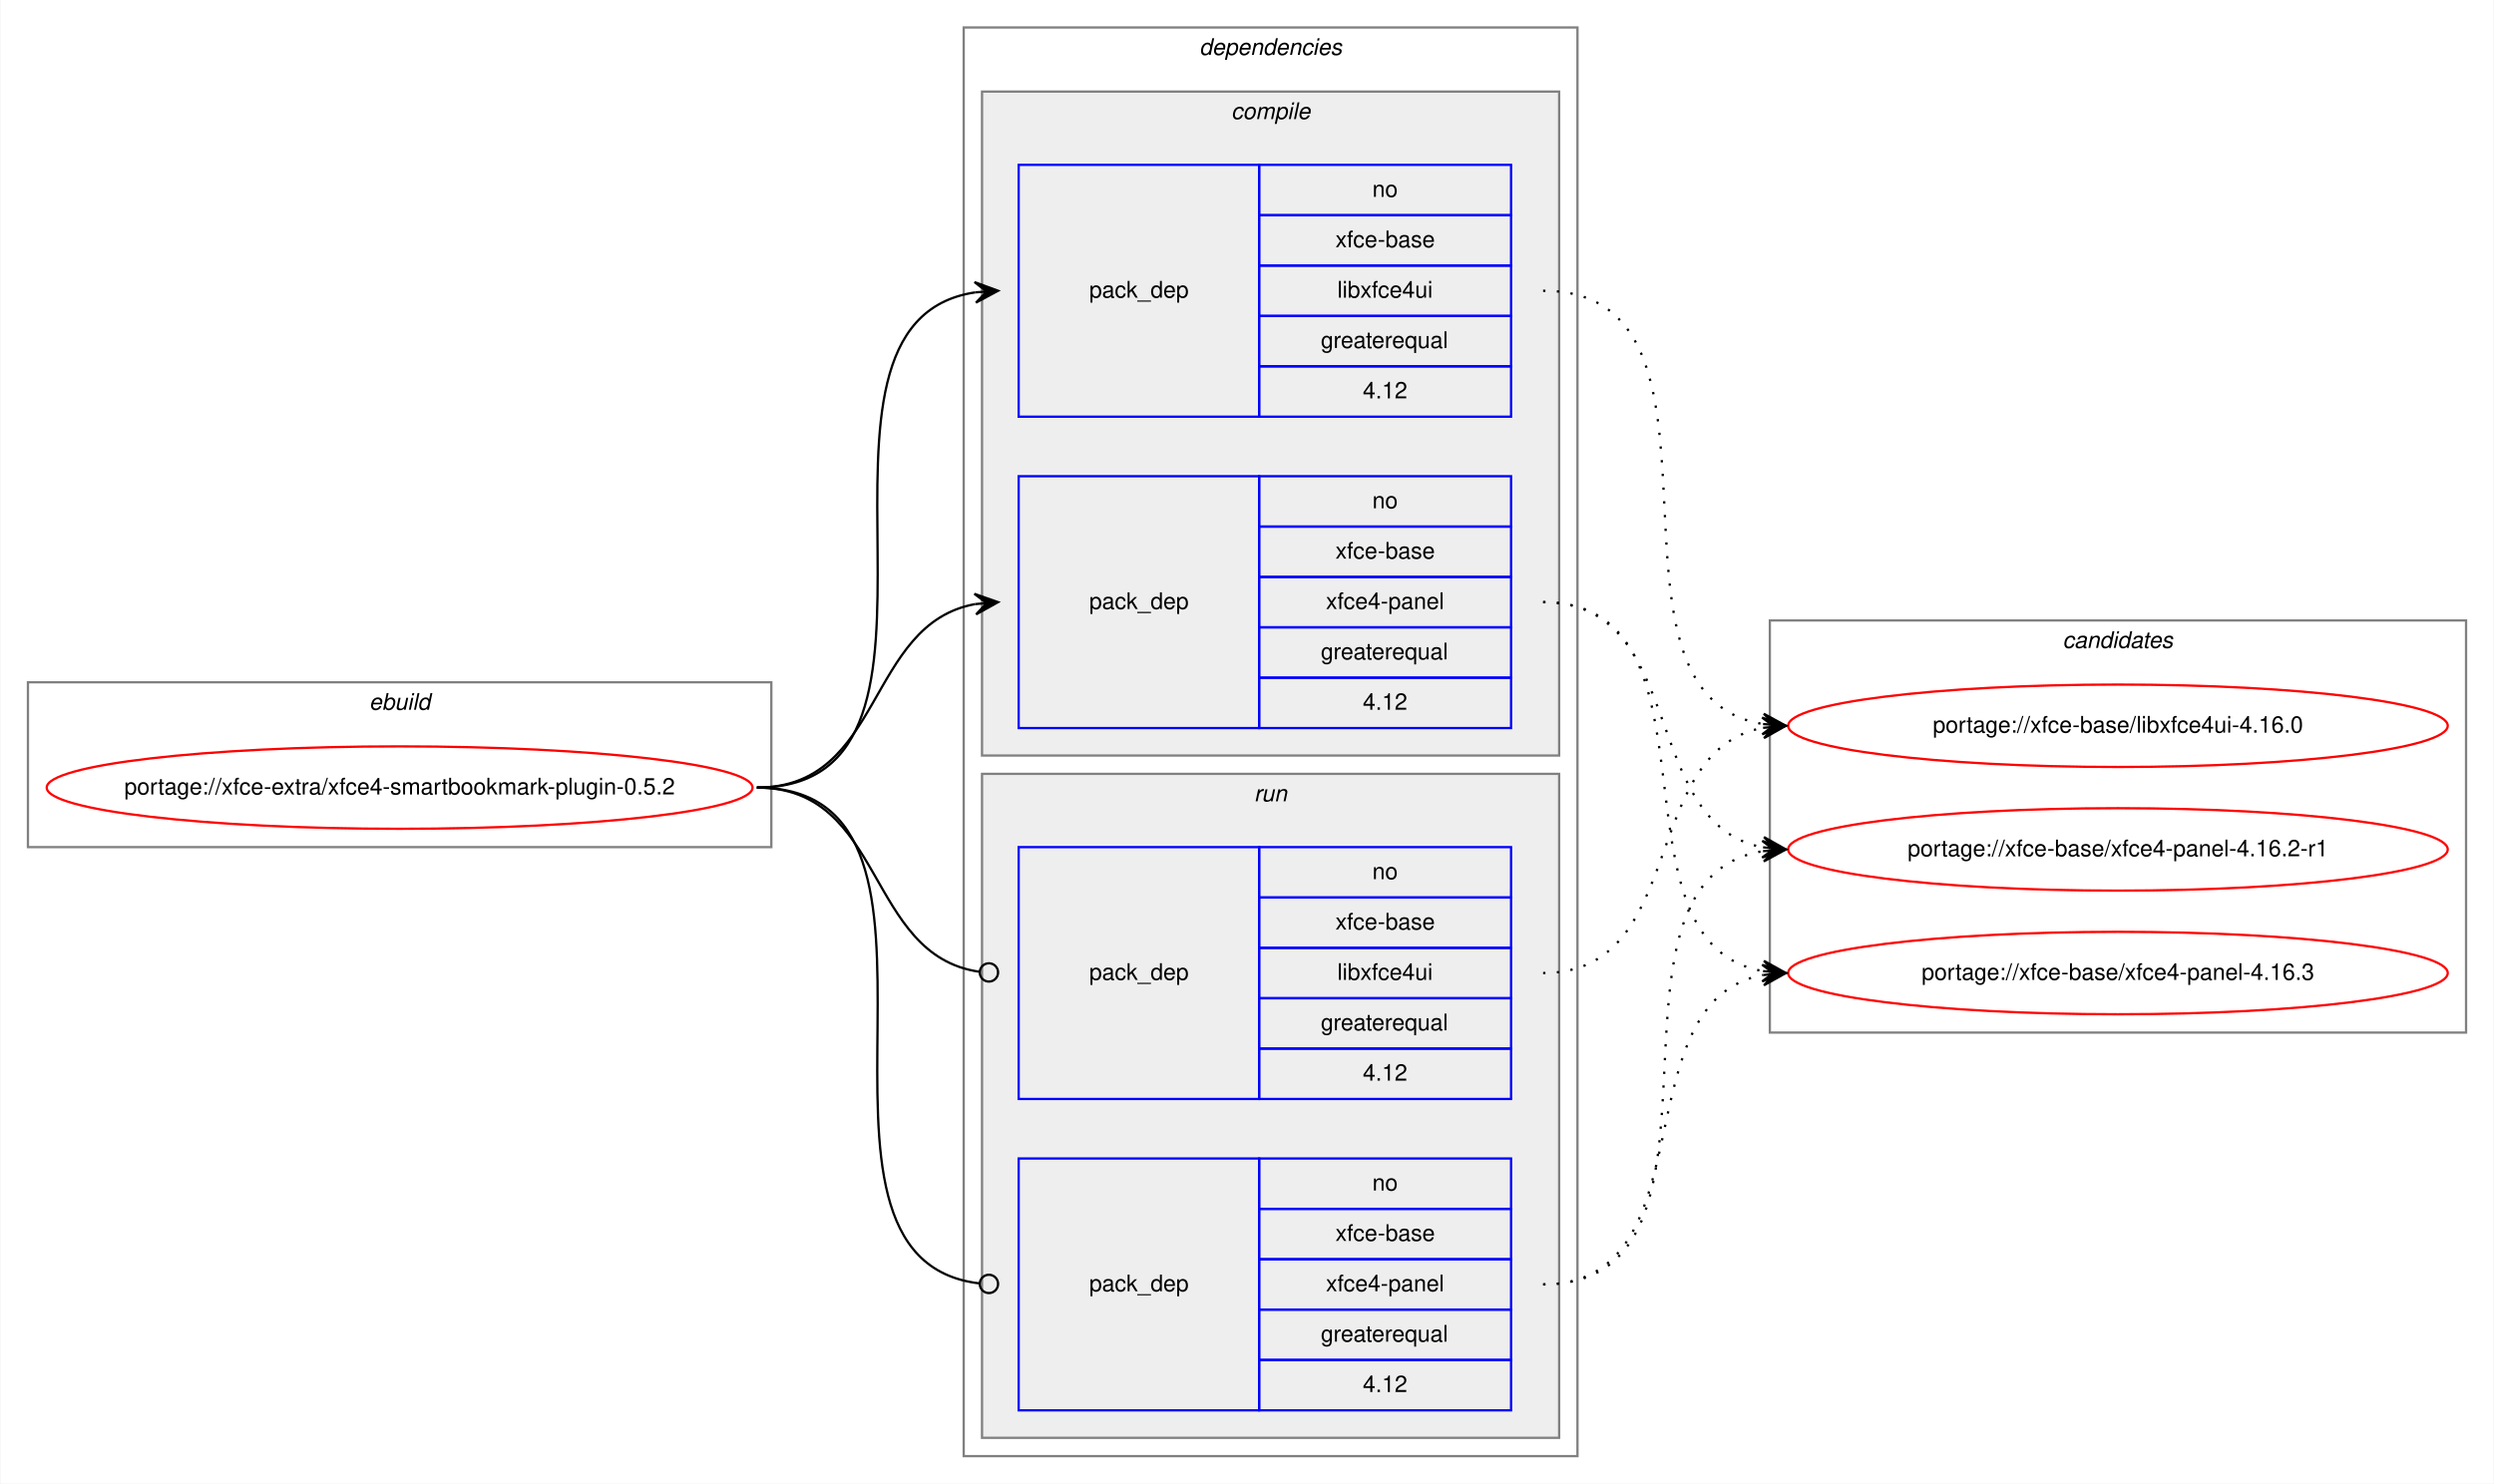
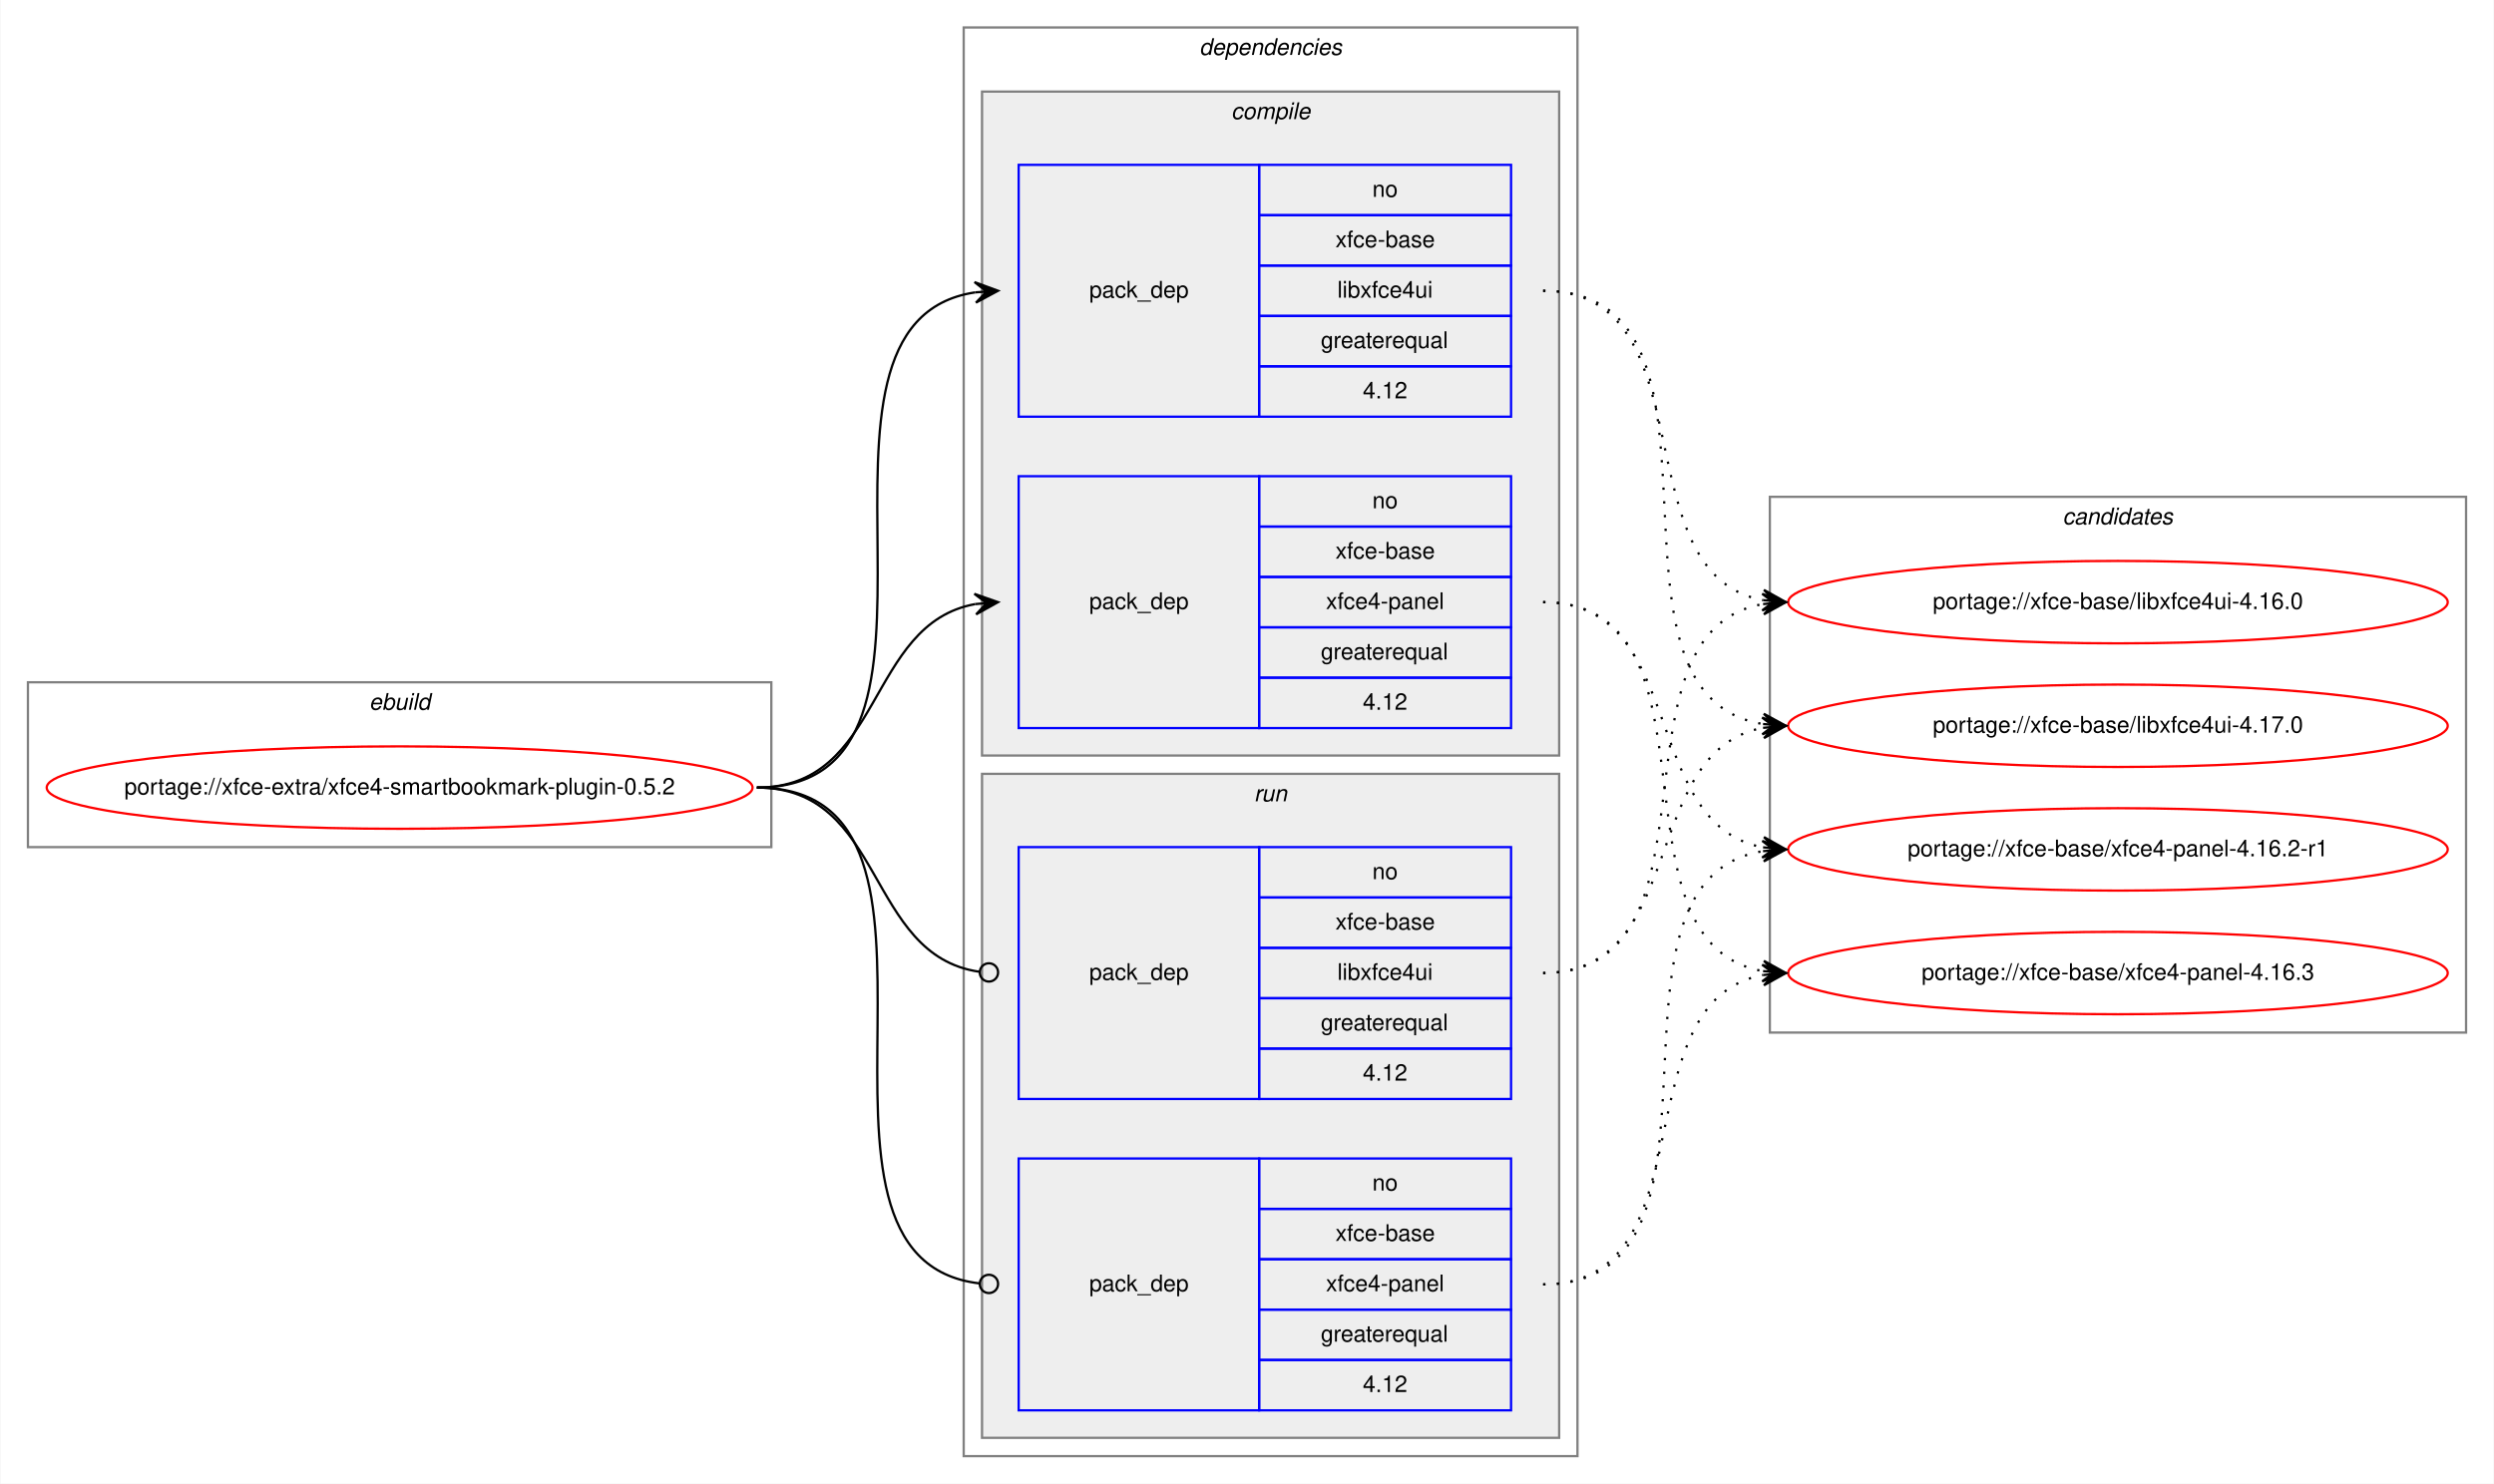
<svg xmlns="http://www.w3.org/2000/svg" xmlns:xlink="http://www.w3.org/1999/xlink" width="1089pt" height="648pt" viewBox="0.00 0.00 1088.60 648.00">
  <g id="graph0" class="graph" transform="scale(1 1) rotate(0) translate(4 644)">
    <polygon fill="white" stroke="transparent" points="-4,4 -4,-644 1084.6,-644 1084.6,4 -4,4" />
    <g id="clust1" class="cluster">
      <polygon fill="none" stroke="gray" points="8,-274 8,-346 332.6,-346 332.6,-274 8,-274" />
      <text text-anchor="start" x="156.96" y="-334" font-family="Helvetica,sans-Serif" font-style="italic" font-size="10.00">ebuild</text>
    </g>
    <g id="clust2" class="cluster">
      <polygon fill="none" stroke="gray" points="416.6,-8 416.6,-632 684.6,-632 684.6,-8 416.6,-8" />
      <text text-anchor="start" x="519.48" y="-620" font-family="Helvetica,sans-Serif" font-style="italic" font-size="10.00">dependencies</text>
    </g>
    <g id="clust3" class="cluster">
      <polygon fill="#eeeeee" stroke="gray" points="424.6,-314 424.6,-604 676.6,-604 676.6,-314 424.6,-314" />
      <text text-anchor="start" x="533.38" y="-592" font-family="Helvetica,sans-Serif" font-style="italic" font-size="10.00">compile</text>
    </g>
    <g id="clust7" class="cluster">
      <polygon fill="#eeeeee" stroke="gray" points="424.6,-16 424.6,-306 676.6,-306 676.6,-16 424.6,-16" />
      <text text-anchor="start" x="543.38" y="-294" font-family="Helvetica,sans-Serif" font-style="italic" font-size="10.00">run</text>
    </g>
    <g id="clust10" class="cluster">
-       <polygon fill="none" stroke="gray" points="768.6,-193 768.6,-373 1072.6,-373 1072.6,-193 768.6,-193" />
-       <text text-anchor="start" x="896.42" y="-361" font-family="Helvetica,sans-Serif" font-style="italic" font-size="10.00">candidates</text>
+       <polygon fill="none" stroke="gray" points="768.6,-193 768.6,-427 1072.6,-427 1072.6,-193 768.6,-193" />
+       <text text-anchor="start" x="896.42" y="-415" font-family="Helvetica,sans-Serif" font-style="italic" font-size="10.00">candidates</text>
    </g>
    <g id="node1" class="node">
      <g id="a_node1">
        <a xlink:href="../xfce-extra/xfce4-smartbookmark-plugin-0.5.2.svg" xlink:title="portage://xfce-extra/xfce4-smartbookmark-plugin-0.5.2">
          <ellipse fill="none" stroke="red" cx="170.3" cy="-300" rx="154.1" ry="18" />
          <text text-anchor="middle" x="170.3" y="-297" font-family="Helvetica,sans-Serif" font-size="10.00">portage://xfce-extra/xfce4-smartbookmark-plugin-0.5.2</text>
        </a>
      </g>
    </g>
    <g id="node2" class="node">
      <polygon fill="none" stroke="blue" points="440.6,-462 440.6,-572 545.6,-572 545.6,-462 440.6,-462" />
      <text text-anchor="start" x="471.42" y="-514" font-family="Helvetica,sans-Serif" font-size="10.00">pack_dep</text>
      <polygon fill="none" stroke="blue" points="545.6,-550 545.6,-572 655.6,-572 655.6,-550 545.6,-550" />
      <text text-anchor="start" x="595.04" y="-558" font-family="Helvetica,sans-Serif" font-size="10.00">no</text>
      <polygon fill="none" stroke="blue" points="545.6,-528 545.6,-550 655.6,-550 655.6,-528 545.6,-528" />
      <text text-anchor="start" x="578.93" y="-536" font-family="Helvetica,sans-Serif" font-size="10.00">xfce-base</text>
      <polygon fill="none" stroke="blue" points="545.6,-506 545.6,-528 655.6,-528 655.6,-506 545.6,-506" />
      <text text-anchor="start" x="579.76" y="-514" font-family="Helvetica,sans-Serif" font-size="10.00">libxfce4ui</text>
      <polygon fill="none" stroke="blue" points="545.6,-484 545.6,-506 655.6,-506 655.6,-484 545.6,-484" />
      <text text-anchor="start" x="572.54" y="-492" font-family="Helvetica,sans-Serif" font-size="10.00">greaterequal</text>
      <polygon fill="none" stroke="blue" points="545.6,-462 545.6,-484 655.6,-484 655.6,-462 545.6,-462" />
      <text text-anchor="start" x="590.87" y="-470" font-family="Helvetica,sans-Serif" font-size="10.00">4.12</text>
    </g>
    <g id="edge1" class="edge">
      <path fill="none" stroke="black" d="M326.3,-300C429.94,-300 331.41,-502.83 421.62,-516.3" />
      <polygon fill="black" stroke="black" points="431.6,-517 421.31,-520.79 426.61,-516.65 421.63,-516.3 421.63,-516.3 421.63,-516.3 426.61,-516.65 421.94,-511.81 431.6,-517 431.6,-517" />
    </g>
    <g id="node3" class="node">
      <polygon fill="none" stroke="blue" points="440.6,-326 440.6,-436 545.6,-436 545.6,-326 440.6,-326" />
      <text text-anchor="start" x="471.42" y="-378" font-family="Helvetica,sans-Serif" font-size="10.00">pack_dep</text>
      <polygon fill="none" stroke="blue" points="545.6,-414 545.6,-436 655.6,-436 655.6,-414 545.6,-414" />
      <text text-anchor="start" x="595.04" y="-422" font-family="Helvetica,sans-Serif" font-size="10.00">no</text>
      <polygon fill="none" stroke="blue" points="545.6,-392 545.6,-414 655.6,-414 655.6,-392 545.6,-392" />
      <text text-anchor="start" x="578.93" y="-400" font-family="Helvetica,sans-Serif" font-size="10.00">xfce-base</text>
      <polygon fill="none" stroke="blue" points="545.6,-370 545.6,-392 655.6,-392 655.6,-370 545.6,-370" />
      <text text-anchor="start" x="574.76" y="-378" font-family="Helvetica,sans-Serif" font-size="10.00">xfce4-panel</text>
      <polygon fill="none" stroke="blue" points="545.6,-348 545.6,-370 655.6,-370 655.6,-348 545.6,-348" />
      <text text-anchor="start" x="572.54" y="-356" font-family="Helvetica,sans-Serif" font-size="10.00">greaterequal</text>
      <polygon fill="none" stroke="blue" points="545.6,-326 545.6,-348 655.6,-348 655.6,-326 545.6,-326" />
      <text text-anchor="start" x="590.87" y="-334" font-family="Helvetica,sans-Serif" font-size="10.00">4.12</text>
    </g>
    <g id="edge2" class="edge">
      <path fill="none" stroke="black" d="M326.3,-300C381.77,-300 373.84,-371.49 421.63,-380.15" />
      <polygon fill="black" stroke="black" points="431.6,-381 421.25,-384.63 426.62,-380.57 421.64,-380.15 421.64,-380.15 421.64,-380.15 426.62,-380.57 422.02,-375.66 431.6,-381 431.6,-381" />
    </g>
    <g id="node4" class="node">
      <polygon fill="none" stroke="blue" points="440.6,-164 440.6,-274 545.6,-274 545.6,-164 440.6,-164" />
      <text text-anchor="start" x="471.42" y="-216" font-family="Helvetica,sans-Serif" font-size="10.00">pack_dep</text>
      <polygon fill="none" stroke="blue" points="545.6,-252 545.6,-274 655.6,-274 655.6,-252 545.6,-252" />
      <text text-anchor="start" x="595.04" y="-260" font-family="Helvetica,sans-Serif" font-size="10.00">no</text>
      <polygon fill="none" stroke="blue" points="545.6,-230 545.6,-252 655.6,-252 655.6,-230 545.6,-230" />
      <text text-anchor="start" x="578.93" y="-238" font-family="Helvetica,sans-Serif" font-size="10.00">xfce-base</text>
      <polygon fill="none" stroke="blue" points="545.6,-208 545.6,-230 655.6,-230 655.6,-208 545.6,-208" />
      <text text-anchor="start" x="579.76" y="-216" font-family="Helvetica,sans-Serif" font-size="10.00">libxfce4ui</text>
      <polygon fill="none" stroke="blue" points="545.6,-186 545.6,-208 655.6,-208 655.6,-186 545.6,-186" />
      <text text-anchor="start" x="572.54" y="-194" font-family="Helvetica,sans-Serif" font-size="10.00">greaterequal</text>
      <polygon fill="none" stroke="blue" points="545.6,-164 545.6,-186 655.6,-186 655.6,-164 545.6,-164" />
      <text text-anchor="start" x="590.87" y="-172" font-family="Helvetica,sans-Serif" font-size="10.00">4.12</text>
    </g>
    <g id="edge3" class="edge">
      <path fill="none" stroke="black" d="M326.3,-300C382.46,-300 373.63,-226.72 423.45,-219.56" />
      <ellipse fill="none" stroke="black" cx="427.61" cy="-219.27" rx="4" ry="4" />
    </g>
    <g id="node5" class="node">
      <polygon fill="none" stroke="blue" points="440.6,-28 440.6,-138 545.6,-138 545.6,-28 440.6,-28" />
      <text text-anchor="start" x="471.42" y="-80" font-family="Helvetica,sans-Serif" font-size="10.00">pack_dep</text>
      <polygon fill="none" stroke="blue" points="545.6,-116 545.6,-138 655.6,-138 655.6,-116 545.6,-116" />
      <text text-anchor="start" x="595.04" y="-124" font-family="Helvetica,sans-Serif" font-size="10.00">no</text>
      <polygon fill="none" stroke="blue" points="545.6,-94 545.6,-116 655.6,-116 655.6,-94 545.6,-94" />
      <text text-anchor="start" x="578.93" y="-102" font-family="Helvetica,sans-Serif" font-size="10.00">xfce-base</text>
      <polygon fill="none" stroke="blue" points="545.6,-72 545.6,-94 655.6,-94 655.6,-72 545.6,-72" />
      <text text-anchor="start" x="574.76" y="-80" font-family="Helvetica,sans-Serif" font-size="10.00">xfce4-panel</text>
      <polygon fill="none" stroke="blue" points="545.6,-50 545.6,-72 655.6,-72 655.6,-50 545.6,-50" />
      <text text-anchor="start" x="572.54" y="-58" font-family="Helvetica,sans-Serif" font-size="10.00">greaterequal</text>
      <polygon fill="none" stroke="blue" points="545.6,-28 545.6,-50 655.6,-50 655.6,-28 545.6,-28" />
      <text text-anchor="start" x="590.87" y="-36" font-family="Helvetica,sans-Serif" font-size="10.00">4.12</text>
    </g>
    <g id="edge4" class="edge">
      <path fill="none" stroke="black" d="M326.3,-300C430.67,-300 330,-94.29 423.56,-83.44" />
      <ellipse fill="none" stroke="black" cx="427.61" cy="-83.22" rx="4" ry="4" />
    </g>
    <g id="node6" class="node">
      <g id="a_node6">
        <a xlink:href="../xfce-base/libxfce4ui-4.16.0.svg" xlink:title="portage://xfce-base/libxfce4ui-4.16.0">
-           <ellipse fill="none" stroke="red" cx="920.6" cy="-327" rx="144" ry="18" />
-           <text text-anchor="middle" x="920.6" y="-324" font-family="Helvetica,sans-Serif" font-size="10.00">portage://xfce-base/libxfce4ui-4.16.0</text>
+           <ellipse fill="none" stroke="red" cx="920.6" cy="-381" rx="144" ry="18" />
+           <text text-anchor="middle" x="920.6" y="-378" font-family="Helvetica,sans-Serif" font-size="10.00">portage://xfce-base/libxfce4ui-4.16.0</text>
        </a>
      </g>
    </g>
    <g id="edge5" class="edge">
+       <path fill="none" stroke="black" stroke-dasharray="1,5" d="M669.6,-517C742.64,-517 703.12,-393.45 765.61,-381.87" />
+       <polygon fill="black" stroke="black" points="775.6,-381 766.03,-386.35 770.62,-381.43 765.64,-381.87 765.64,-381.87 765.64,-381.87 770.62,-381.43 765.25,-377.38 775.6,-381 775.6,-381" />
+     </g>
+     <g id="node7" class="node">
+       <g id="a_node7">
+         <a xlink:href="../xfce-base/libxfce4ui-4.17.0.svg" xlink:title="portage://xfce-base/libxfce4ui-4.17.0">
+           <ellipse fill="none" stroke="red" cx="920.6" cy="-327" rx="144" ry="18" />
+           <text text-anchor="middle" x="920.6" y="-324" font-family="Helvetica,sans-Serif" font-size="10.00">portage://xfce-base/libxfce4ui-4.17.0</text>
+         </a>
+       </g>
+     </g>
+     <g id="edge6" class="edge">
      <path fill="none" stroke="black" stroke-dasharray="1,5" d="M669.6,-517C762.71,-517 685.14,-340.84 765.58,-327.77" />
      <polygon fill="black" stroke="black" points="775.6,-327 765.97,-332.25 770.62,-327.38 765.63,-327.76 765.63,-327.76 765.63,-327.76 770.62,-327.38 765.29,-323.27 775.6,-327 775.6,-327" />
    </g>
-     <g id="node7" class="node">
-       <g id="a_node7">
+     <g id="node8" class="node">
+       <g id="a_node8">
        <a xlink:href="../xfce-base/xfce4-panel-4.16.2-r1.svg" xlink:title="portage://xfce-base/xfce4-panel-4.16.2-r1">
          <ellipse fill="none" stroke="red" cx="920.6" cy="-273" rx="144" ry="18" />
          <text text-anchor="middle" x="920.6" y="-270" font-family="Helvetica,sans-Serif" font-size="10.00">portage://xfce-base/xfce4-panel-4.16.2-r1</text>
        </a>
      </g>
    </g>
-     <g id="edge6" class="edge">
+     <g id="edge7" class="edge">
      <path fill="none" stroke="black" stroke-dasharray="1,5" d="M669.6,-381C733.18,-381 711.18,-284.49 765.39,-273.93" />
      <polygon fill="black" stroke="black" points="775.6,-273 766.05,-278.39 770.62,-273.46 765.64,-273.91 765.64,-273.91 765.64,-273.91 770.62,-273.46 765.23,-269.43 775.6,-273 775.6,-273" />
    </g>
-     <g id="node8" class="node">
-       <g id="a_node8">
+     <g id="node9" class="node">
+       <g id="a_node9">
        <a xlink:href="../xfce-base/xfce4-panel-4.16.3.svg" xlink:title="portage://xfce-base/xfce4-panel-4.16.3">
          <ellipse fill="none" stroke="red" cx="920.6" cy="-219" rx="144" ry="18" />
          <text text-anchor="middle" x="920.6" y="-216" font-family="Helvetica,sans-Serif" font-size="10.00">portage://xfce-base/xfce4-panel-4.16.3</text>
        </a>
      </g>
    </g>
-     <g id="edge7" class="edge">
+     <g id="edge8" class="edge">
      <path fill="none" stroke="black" stroke-dasharray="1,5" d="M669.6,-381C751.95,-381 694.96,-232.62 765.33,-219.87" />
      <polygon fill="black" stroke="black" points="775.6,-219 766.02,-224.33 770.62,-219.42 765.64,-219.85 765.64,-219.85 765.64,-219.85 770.62,-219.42 765.26,-215.36 775.6,-219 775.6,-219" />
    </g>
-     <g id="edge8" class="edge">
+     <g id="edge9" class="edge">
+       <path fill="none" stroke="black" stroke-dasharray="1,5" d="M669.6,-219C751.95,-219 694.96,-367.38 765.33,-380.13" />
+       <polygon fill="black" stroke="black" points="775.6,-381 765.26,-384.64 770.62,-380.58 765.64,-380.15 765.64,-380.15 765.64,-380.15 770.62,-380.58 766.02,-375.67 775.6,-381 775.6,-381" />
+     </g>
+     <g id="edge10" class="edge">
      <path fill="none" stroke="black" stroke-dasharray="1,5" d="M669.6,-219C733.18,-219 711.18,-315.51 765.39,-326.07" />
      <polygon fill="black" stroke="black" points="775.6,-327 765.23,-330.57 770.62,-326.54 765.64,-326.09 765.64,-326.09 765.64,-326.09 770.62,-326.54 766.05,-321.61 775.6,-327 775.6,-327" />
    </g>
-     <g id="edge9" class="edge">
+     <g id="edge11" class="edge">
      <path fill="none" stroke="black" stroke-dasharray="1,5" d="M669.6,-83C762.71,-83 685.14,-259.16 765.58,-272.23" />
      <polygon fill="black" stroke="black" points="775.6,-273 765.29,-276.73 770.62,-272.62 765.63,-272.24 765.63,-272.24 765.63,-272.24 770.62,-272.62 765.97,-267.75 775.6,-273 775.6,-273" />
    </g>
-     <g id="edge10" class="edge">
+     <g id="edge12" class="edge">
      <path fill="none" stroke="black" stroke-dasharray="1,5" d="M669.6,-83C742.64,-83 703.12,-206.55 765.61,-218.13" />
      <polygon fill="black" stroke="black" points="775.6,-219 765.25,-222.62 770.62,-218.57 765.64,-218.13 765.64,-218.13 765.64,-218.13 770.62,-218.57 766.03,-213.65 775.6,-219 775.6,-219" />
    </g>
  </g>
</svg>
